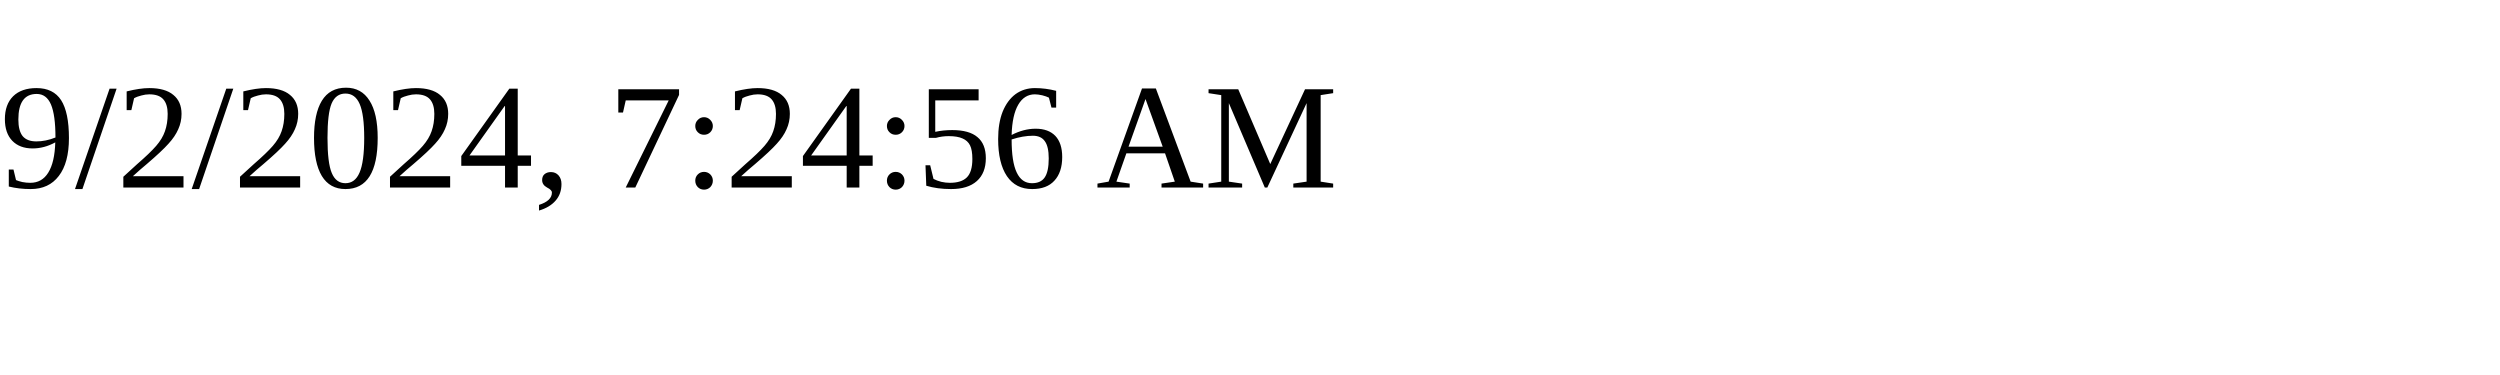
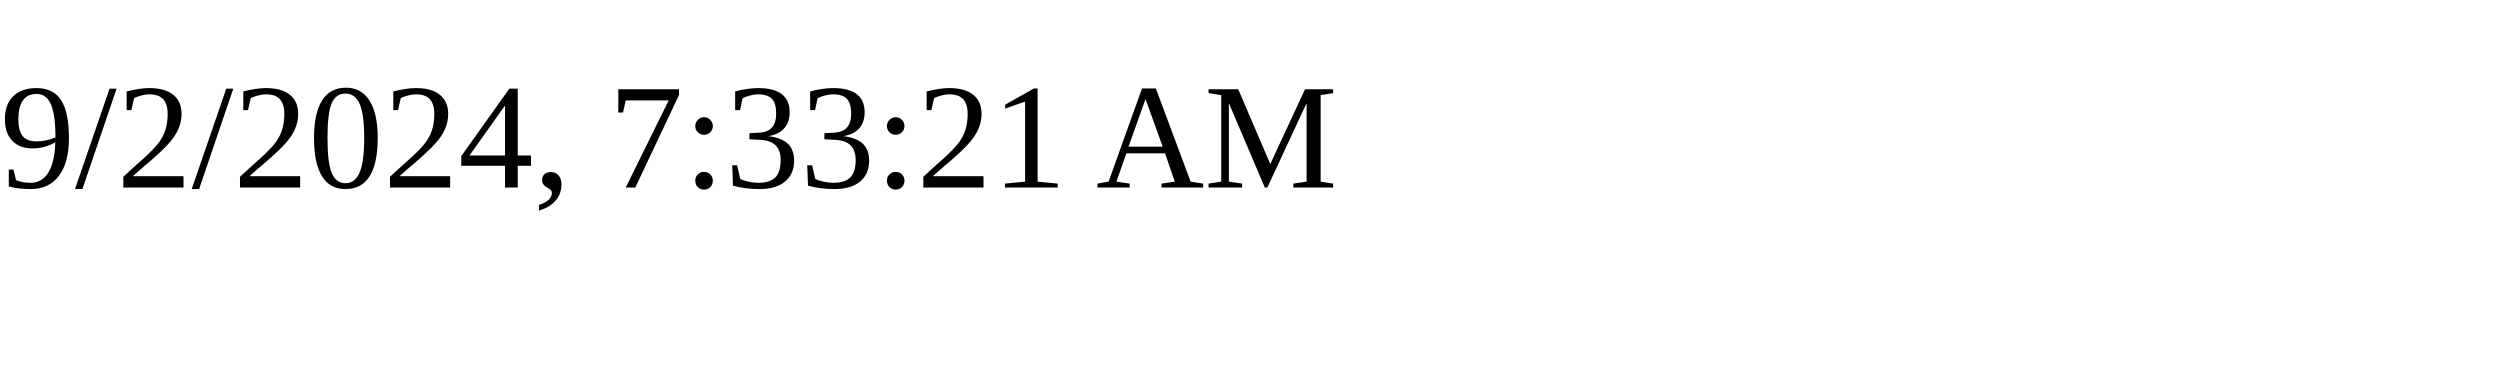
<svg xmlns="http://www.w3.org/2000/svg" height="30" width="200">
-   <text x="0" y="15">9/2/2024, 7:24:56 AM</text>
+   <text x="0" y="15">9/2/2024, 7:33:21 AM</text>
</svg>
